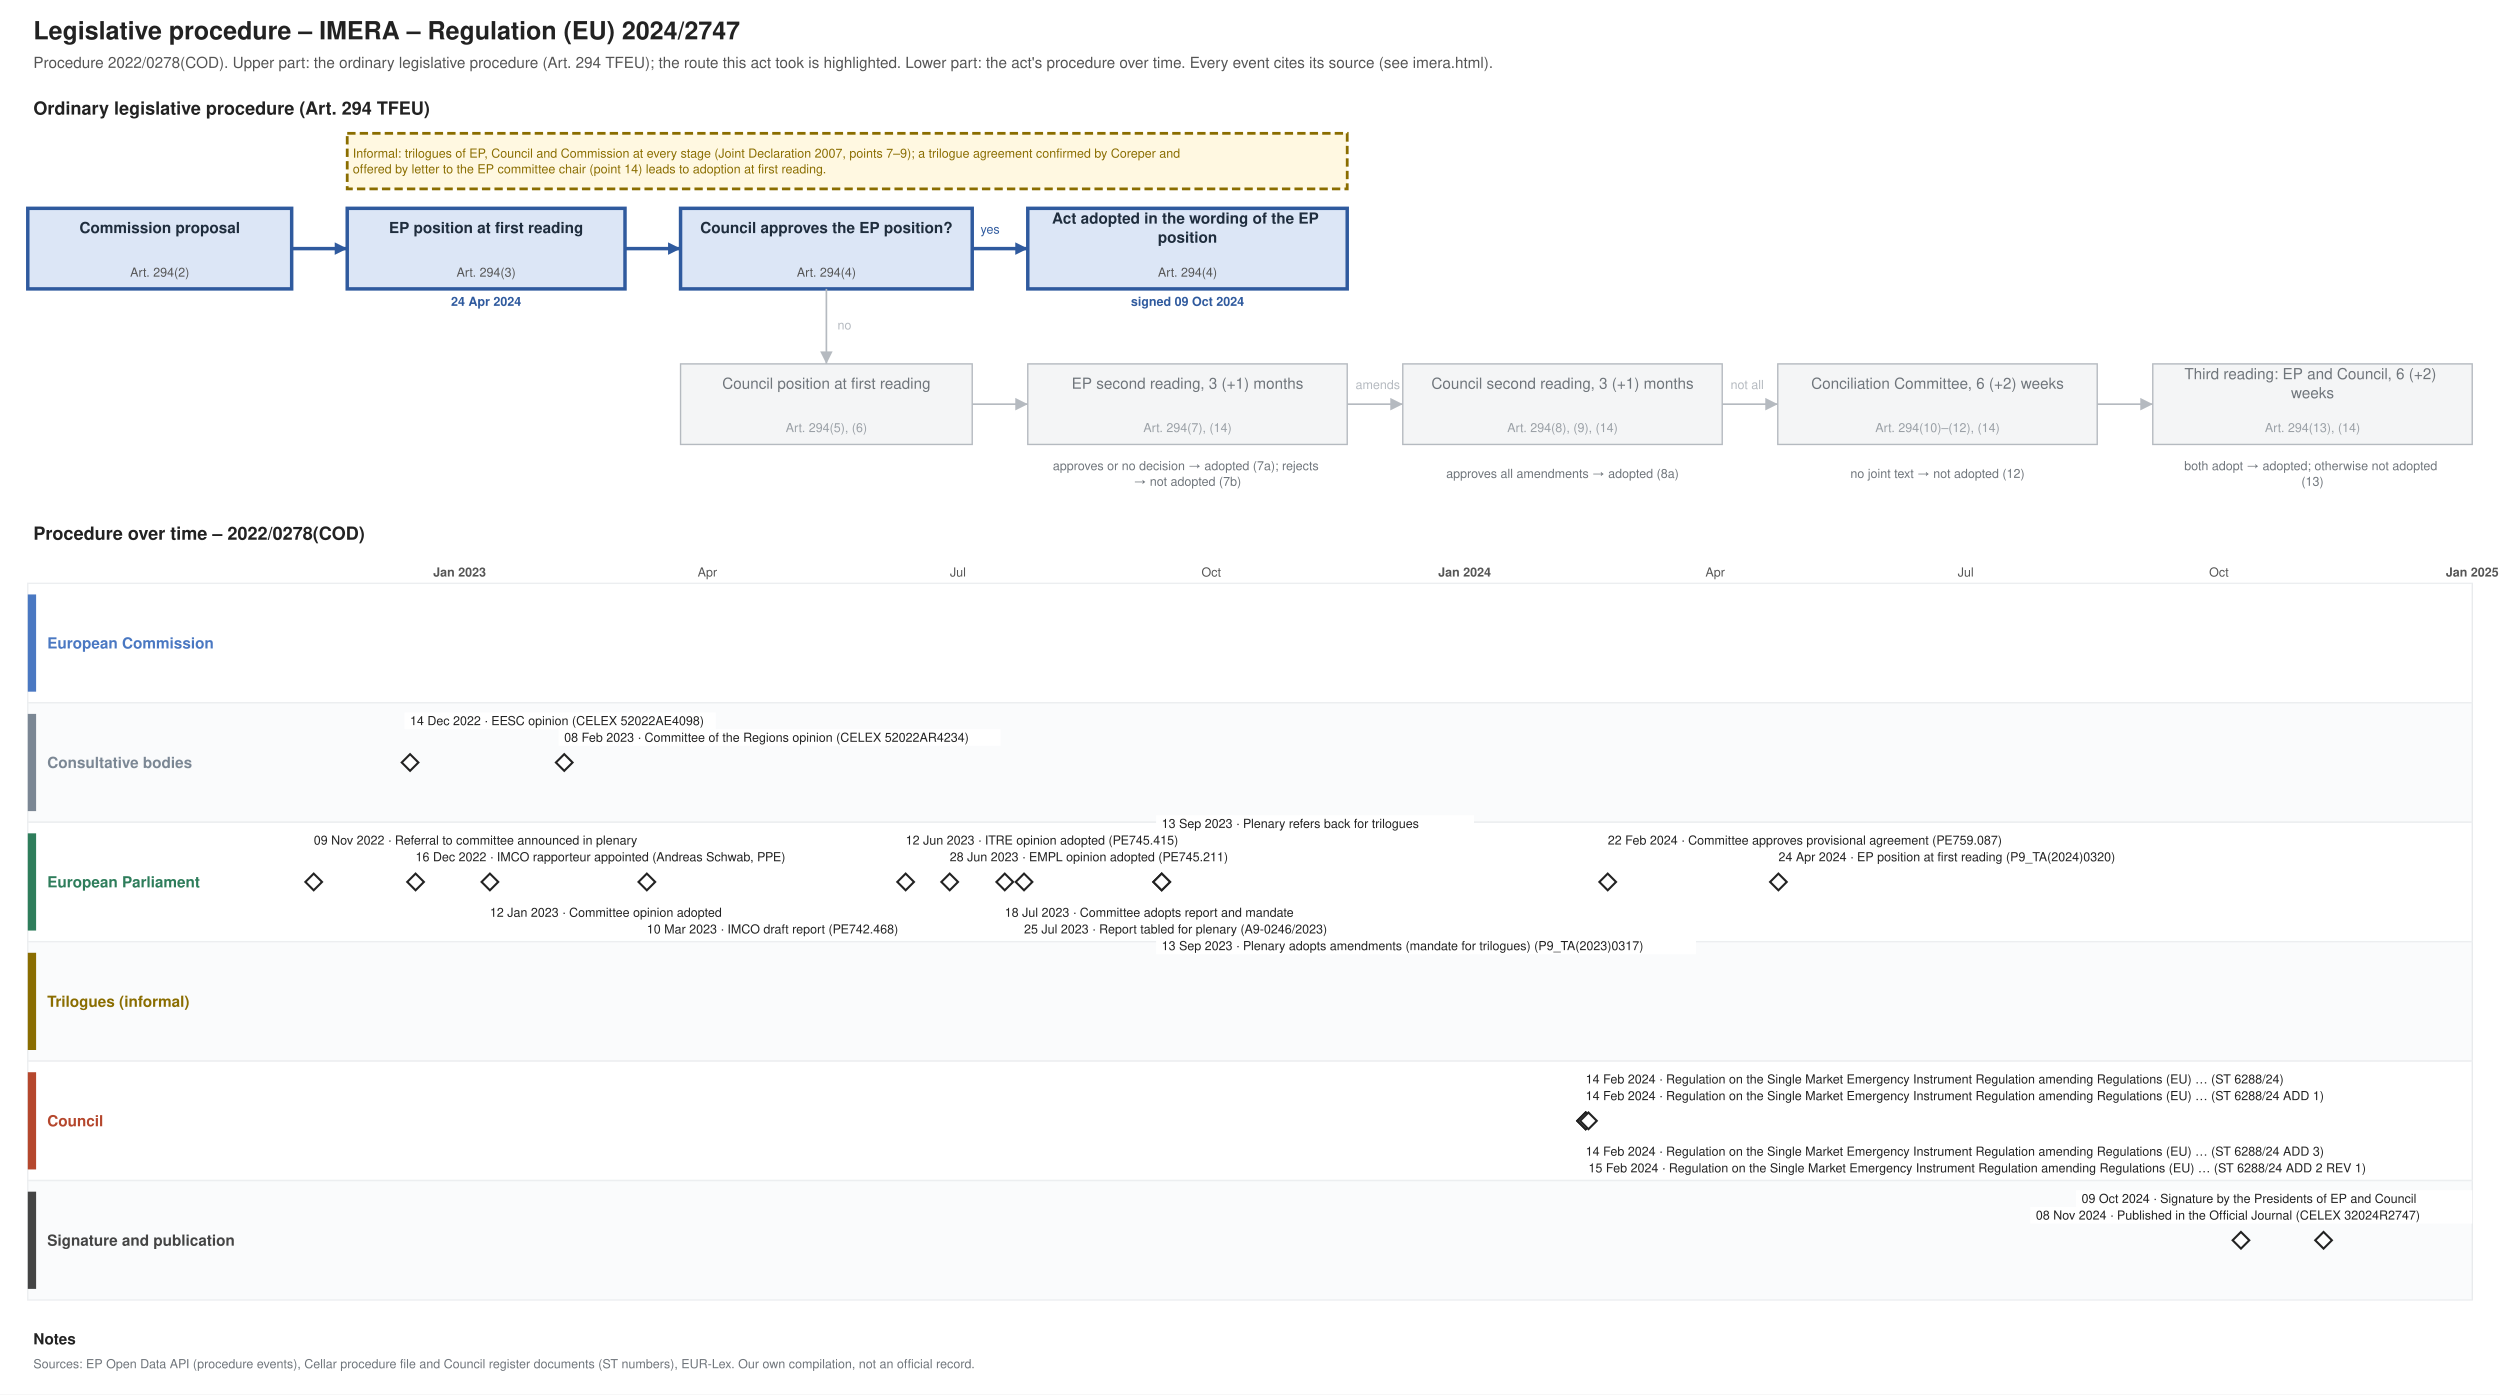
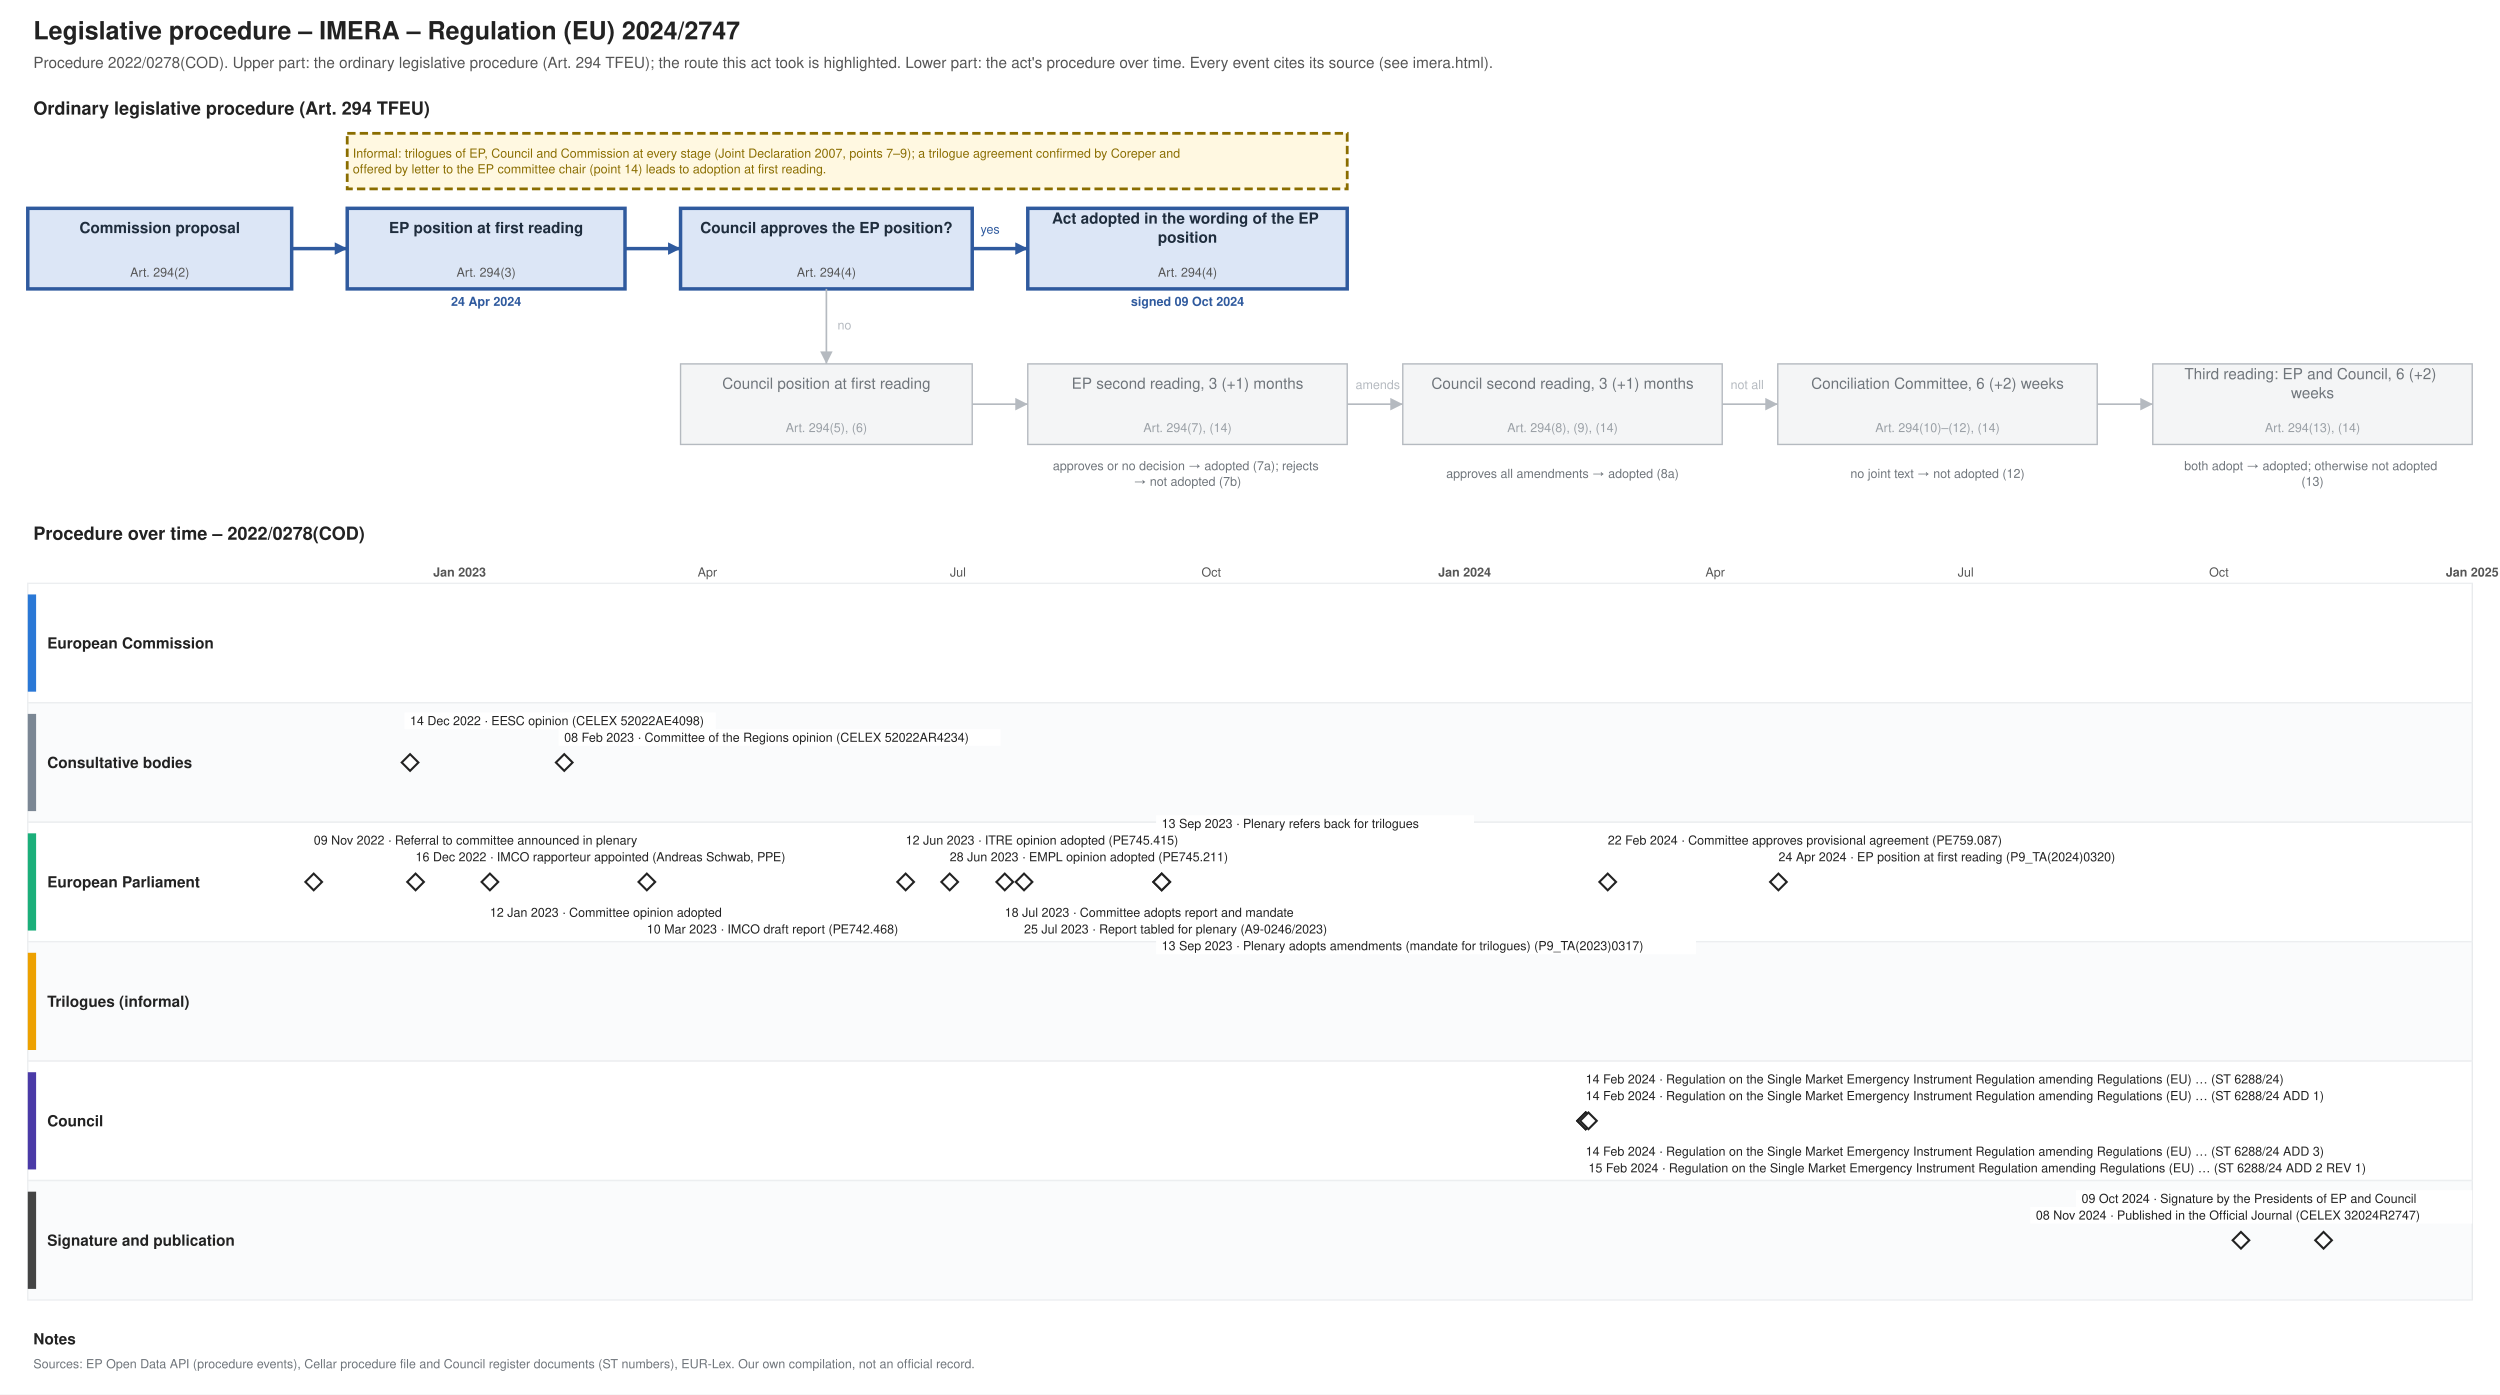
<svg xmlns="http://www.w3.org/2000/svg" xmlns:xlink="http://www.w3.org/1999/xlink" width="1800" height="1004" viewBox="0 0 1800 1004" font-family="Helvetica, Arial, sans-serif">
  <rect width="1800" height="1004" fill="#ffffff" />
  <text font-size="18" fill="#222222" text-anchor="start" font-weight="bold">
    <tspan x="24.0" y="28.3">Legislative procedure – IMERA – Regulation (EU) 2024/2747</tspan>
  </text>
  <text font-size="11" fill="#555555" text-anchor="start">
    <tspan x="24.0" y="48.9">Procedure 2022/0278(COD). Upper part: the ordinary legislative procedure (Art. 294 TFEU); the route this act took is highlighted. Lower part: the act's procedure over time. Every event cites its source (see imera.html).</tspan>
  </text>
  <text font-size="13" fill="#222222" text-anchor="start" font-weight="bold">
    <tspan x="24.0" y="82.5">Ordinary legislative procedure (Art. 294 TFEU)</tspan>
  </text>
  <rect x="20.0" y="150.0" width="190.0" height="58.0" fill="#dce6f6" stroke="#2f5a9e" stroke-width="2.5" />
  <text font-size="11" fill="#1f2d3d" text-anchor="middle" font-weight="bold">
    <tspan x="115.0" y="167.8">Commission proposal</tspan>
  </text>
  <text font-size="9" fill="#555555" text-anchor="middle">
    <tspan x="115.0" y="199.2">Art. 294(2)</tspan>
  </text>
  <rect x="250.0" y="150.0" width="200.0" height="58.0" fill="#dce6f6" stroke="#2f5a9e" stroke-width="2.5" />
  <text font-size="11" fill="#1f2d3d" text-anchor="middle" font-weight="bold">
    <tspan x="350.0" y="167.8">EP position at first reading</tspan>
  </text>
  <text font-size="9" fill="#555555" text-anchor="middle">
    <tspan x="350.0" y="199.2">Art. 294(3)</tspan>
  </text>
  <text font-size="9" fill="#2f5a9e" text-anchor="middle" font-weight="bold">
    <tspan x="350.0" y="220.2">24 Apr 2024</tspan>
  </text>
  <rect x="490.0" y="150.0" width="210.0" height="58.0" fill="#dce6f6" stroke="#2f5a9e" stroke-width="2.5" />
  <text font-size="11" fill="#1f2d3d" text-anchor="middle" font-weight="bold">
    <tspan x="595.0" y="167.8">Council approves the EP position?</tspan>
  </text>
  <text font-size="9" fill="#555555" text-anchor="middle">
    <tspan x="595.0" y="199.2">Art. 294(4)</tspan>
  </text>
  <rect x="740.0" y="150.0" width="230.0" height="58.0" fill="#dce6f6" stroke="#2f5a9e" stroke-width="2.5" />
  <text font-size="11" fill="#1f2d3d" text-anchor="middle" font-weight="bold">
    <tspan x="855.0" y="161.0">Act adopted in the wording of the EP</tspan>
    <tspan x="855.0" y="174.7">position</tspan>
  </text>
  <text font-size="9" fill="#555555" text-anchor="middle">
    <tspan x="855.0" y="199.2">Art. 294(4)</tspan>
  </text>
  <text font-size="9" fill="#2f5a9e" text-anchor="middle" font-weight="bold">
    <tspan x="855.0" y="220.2">signed 09 Oct 2024</tspan>
  </text>
  <rect x="490.0" y="262.0" width="210.0" height="58.0" fill="#f4f5f6" stroke="#b5bac0" stroke-width="1" />
  <text font-size="11" fill="#6f757b" text-anchor="middle">
    <tspan x="595.0" y="279.9">Council position at first reading</tspan>
  </text>
  <text font-size="9" fill="#9aa0a6" text-anchor="middle">
    <tspan x="595.0" y="311.1">Art. 294(5), (6)</tspan>
  </text>
  <rect x="740.0" y="262.0" width="230.0" height="58.0" fill="#f4f5f6" stroke="#b5bac0" stroke-width="1" />
  <text font-size="11" fill="#6f757b" text-anchor="middle">
    <tspan x="855.0" y="279.9">EP second reading, 3 (+1) months</tspan>
  </text>
  <text font-size="9" fill="#9aa0a6" text-anchor="middle">
    <tspan x="855.0" y="311.1">Art. 294(7), (14)</tspan>
  </text>
  <rect x="1010.0" y="262.0" width="230.0" height="58.0" fill="#f4f5f6" stroke="#b5bac0" stroke-width="1" />
  <text font-size="11" fill="#6f757b" text-anchor="middle">
    <tspan x="1125.0" y="279.9">Council second reading, 3 (+1) months</tspan>
  </text>
  <text font-size="9" fill="#9aa0a6" text-anchor="middle">
    <tspan x="1125.0" y="311.1">Art. 294(8), (9), (14)</tspan>
  </text>
  <rect x="1280.0" y="262.0" width="230.0" height="58.0" fill="#f4f5f6" stroke="#b5bac0" stroke-width="1" />
  <text font-size="11" fill="#6f757b" text-anchor="middle">
    <tspan x="1395.0" y="279.9">Conciliation Committee, 6 (+2) weeks</tspan>
  </text>
  <text font-size="9" fill="#9aa0a6" text-anchor="middle">
    <tspan x="1395.0" y="311.1">Art. 294(10)–(12), (14)</tspan>
  </text>
  <rect x="1550.0" y="262.0" width="230.0" height="58.0" fill="#f4f5f6" stroke="#b5bac0" stroke-width="1" />
  <text font-size="11" fill="#6f757b" text-anchor="middle">
    <tspan x="1665.0" y="273.0">Third reading: EP and Council, 6 (+2)</tspan>
    <tspan x="1665.0" y="286.7">weeks</tspan>
  </text>
  <text font-size="9" fill="#9aa0a6" text-anchor="middle">
    <tspan x="1665.0" y="311.1">Art. 294(13), (14)</tspan>
  </text>
  <text font-size="9" fill="#6f757b" text-anchor="middle">
    <tspan x="855.0" y="338.5">approves or no decision → adopted (7a); rejects</tspan>
    <tspan x="855.0" y="349.8">→ not adopted (7b)</tspan>
  </text>
  <text font-size="9" fill="#6f757b" text-anchor="middle">
    <tspan x="1125.0" y="344.1">approves all amendments → adopted (8a)</tspan>
  </text>
  <text font-size="9" fill="#6f757b" text-anchor="middle">
    <tspan x="1395.0" y="344.1">no joint text → not adopted (12)</tspan>
  </text>
  <text font-size="9" fill="#6f757b" text-anchor="middle">
    <tspan x="1665.0" y="338.5">both adopt → adopted; otherwise not adopted</tspan>
    <tspan x="1665.0" y="349.8">(13)</tspan>
  </text>
  <polyline points="210.0,179.0 250.0,179.0" fill="none" stroke="#2f5a9e" stroke-width="2.5" />
  <polygon points="250.0,179.0 241.0,183.5 241.0,174.5" fill="#2f5a9e" />
  <polyline points="450.0,179.0 490.0,179.0" fill="none" stroke="#2f5a9e" stroke-width="2.5" />
  <polygon points="490.0,179.0 481.0,183.5 481.0,174.5" fill="#2f5a9e" />
  <polyline points="700.0,179.0 740.0,179.0" fill="none" stroke="#2f5a9e" stroke-width="2.5" />
  <polygon points="740.0,179.0 731.0,183.5 731.0,174.5" fill="#2f5a9e" />
  <text font-size="9" fill="#2f5a9e" text-anchor="start">
    <tspan x="706.0" y="168.2">yes</tspan>
  </text>
  <polyline points="595.0,208.0 595.0,262.0" fill="none" stroke="#b5bac0" stroke-width="1.2" />
  <polygon points="595.0,262.0 590.5,253.0 599.5,253.0" fill="#b5bac0" />
  <text font-size="9" fill="#b5bac0" text-anchor="start">
    <tspan x="603.0" y="237.2">no</tspan>
  </text>
  <polyline points="700.0,291.0 740.0,291.0" fill="none" stroke="#b5bac0" stroke-width="1.2" />
  <polygon points="740.0,291.0 731.0,295.5 731.0,286.5" fill="#b5bac0" />
  <polyline points="970.0,291.0 1010.0,291.0" fill="none" stroke="#b5bac0" stroke-width="1.2" />
  <polygon points="1010.0,291.0 1001.0,295.5 1001.0,286.5" fill="#b5bac0" />
  <polyline points="1240.0,291.0 1280.0,291.0" fill="none" stroke="#b5bac0" stroke-width="1.2" />
  <polygon points="1280.0,291.0 1271.0,295.5 1271.0,286.5" fill="#b5bac0" />
  <polyline points="1510.0,291.0 1550.0,291.0" fill="none" stroke="#b5bac0" stroke-width="1.2" />
  <polygon points="1550.0,291.0 1541.0,295.5 1541.0,286.5" fill="#b5bac0" />
  <text font-size="9" fill="#b5bac0" text-anchor="start">
    <tspan x="976.0" y="280.1">amends</tspan>
  </text>
  <text font-size="9" fill="#b5bac0" text-anchor="start">
    <tspan x="1246.0" y="280.1">not all</tspan>
  </text>
  <rect x="250.0" y="96.0" width="720.0" height="40.0" fill="#fff8e1" stroke="#8a6d00" stroke-dasharray="6 3" stroke-width="2" />
  <text font-size="9" fill="#8a6d00" text-anchor="start">
    <tspan x="254.0" y="113.5">Informal: trilogues of EP, Council and Commission at every stage (Joint Declaration 2007, points 7–9); a trilogue agreement confirmed by Coreper and</tspan>
    <tspan x="254.0" y="124.8">offered by letter to the EP committee chair (point 14) leads to adoption at first reading.</tspan>
  </text>
  <text font-size="13" fill="#222222" text-anchor="start" font-weight="bold">
    <tspan x="24.0" y="388.6">Procedure over time – 2022/0278(COD)</tspan>
  </text>
  <line x1="210.0" y1="420.0" x2="210.0" y2="936.0" stroke="#e3e6e9" stroke-width="1" />
  <line x1="269.5" y1="420.0" x2="269.5" y2="936.0" stroke="#e3e6e9" stroke-width="1" />
  <line x1="330.9" y1="420.0" x2="330.9" y2="936.0" stroke="#b5bac0" stroke-width="1" />
  <text font-size="9" fill="#555555" text-anchor="middle" font-weight="bold">
    <tspan x="330.9" y="415.1">Jan 2023</tspan>
  </text>
  <line x1="392.4" y1="420.0" x2="392.4" y2="936.0" stroke="#e3e6e9" stroke-width="1" />
  <line x1="447.9" y1="420.0" x2="447.9" y2="936.0" stroke="#e3e6e9" stroke-width="1" />
  <line x1="509.3" y1="420.0" x2="509.3" y2="936.0" stroke="#e3e6e9" stroke-width="1" />
  <text font-size="9" fill="#555555" text-anchor="middle">
    <tspan x="509.3" y="415.1">Apr</tspan>
  </text>
  <line x1="568.8" y1="420.0" x2="568.8" y2="936.0" stroke="#e3e6e9" stroke-width="1" />
  <line x1="630.3" y1="420.0" x2="630.3" y2="936.0" stroke="#e3e6e9" stroke-width="1" />
  <line x1="689.7" y1="420.0" x2="689.7" y2="936.0" stroke="#e3e6e9" stroke-width="1" />
  <text font-size="9" fill="#555555" text-anchor="middle">
    <tspan x="689.7" y="415.1">Jul</tspan>
  </text>
  <line x1="751.2" y1="420.0" x2="751.2" y2="936.0" stroke="#e3e6e9" stroke-width="1" />
  <line x1="812.6" y1="420.0" x2="812.6" y2="936.0" stroke="#e3e6e9" stroke-width="1" />
  <line x1="872.1" y1="420.0" x2="872.1" y2="936.0" stroke="#e3e6e9" stroke-width="1" />
  <text font-size="9" fill="#555555" text-anchor="middle">
    <tspan x="872.1" y="415.1">Oct</tspan>
  </text>
  <line x1="933.5" y1="420.0" x2="933.5" y2="936.0" stroke="#e3e6e9" stroke-width="1" />
  <line x1="993.0" y1="420.0" x2="993.0" y2="936.0" stroke="#e3e6e9" stroke-width="1" />
  <line x1="1054.5" y1="420.0" x2="1054.5" y2="936.0" stroke="#b5bac0" stroke-width="1" />
  <text font-size="9" fill="#555555" text-anchor="middle" font-weight="bold">
    <tspan x="1054.5" y="415.1">Jan 2024</tspan>
  </text>
  <line x1="1115.9" y1="420.0" x2="1115.9" y2="936.0" stroke="#e3e6e9" stroke-width="1" />
  <line x1="1173.4" y1="420.0" x2="1173.4" y2="936.0" stroke="#e3e6e9" stroke-width="1" />
  <line x1="1234.9" y1="420.0" x2="1234.9" y2="936.0" stroke="#e3e6e9" stroke-width="1" />
  <text font-size="9" fill="#555555" text-anchor="middle">
    <tspan x="1234.9" y="415.1">Apr</tspan>
  </text>
  <line x1="1294.3" y1="420.0" x2="1294.3" y2="936.0" stroke="#e3e6e9" stroke-width="1" />
  <line x1="1355.8" y1="420.0" x2="1355.8" y2="936.0" stroke="#e3e6e9" stroke-width="1" />
  <line x1="1415.3" y1="420.0" x2="1415.3" y2="936.0" stroke="#e3e6e9" stroke-width="1" />
  <text font-size="9" fill="#555555" text-anchor="middle">
    <tspan x="1415.3" y="415.1">Jul</tspan>
  </text>
  <line x1="1476.7" y1="420.0" x2="1476.7" y2="936.0" stroke="#e3e6e9" stroke-width="1" />
  <line x1="1538.2" y1="420.0" x2="1538.2" y2="936.0" stroke="#e3e6e9" stroke-width="1" />
  <line x1="1597.6" y1="420.0" x2="1597.6" y2="936.0" stroke="#e3e6e9" stroke-width="1" />
  <text font-size="9" fill="#555555" text-anchor="middle">
    <tspan x="1597.6" y="415.1">Oct</tspan>
  </text>
  <line x1="1659.1" y1="420.0" x2="1659.1" y2="936.0" stroke="#e3e6e9" stroke-width="1" />
  <line x1="1718.5" y1="420.0" x2="1718.5" y2="936.0" stroke="#e3e6e9" stroke-width="1" />
  <line x1="1780.0" y1="420.0" x2="1780.0" y2="936.0" stroke="#b5bac0" stroke-width="1" />
  <text font-size="9" fill="#555555" text-anchor="middle" font-weight="bold">
    <tspan x="1780.0" y="415.1">Jan 2025</tspan>
  </text>
  <rect x="20.0" y="420.0" width="1760.0" height="86.0" fill="#ffffff" stroke="#eceef0" />
-   <rect x="20.0" y="428.0" width="6.0" height="70.0" fill="#4a78c2" stroke="none" />
-   <text font-size="11" fill="#4a78c2" text-anchor="start" font-weight="bold">
+   <rect x="20.0" y="428.0" width="6.0" height="70.0" fill="#2a78d6" stroke="none" />
+   <text font-size="11" fill="#222222" text-anchor="start" font-weight="bold">
    <tspan x="34.0" y="466.9">European Commission</tspan>
  </text>
  <rect x="20.0" y="506.0" width="1760.0" height="86.0" fill="#fafbfc" stroke="#eceef0" />
  <rect x="20.0" y="514.0" width="6.0" height="70.0" fill="#7b8794" stroke="none" />
-   <text font-size="11" fill="#7b8794" text-anchor="start" font-weight="bold">
+   <text font-size="11" fill="#222222" text-anchor="start" font-weight="bold">
    <tspan x="34.0" y="552.9">Consultative bodies</tspan>
  </text>
  <rect x="20.0" y="592.0" width="1760.0" height="86.0" fill="#ffffff" stroke="#eceef0" />
-   <rect x="20.0" y="600.0" width="6.0" height="70.0" fill="#2e7d5b" stroke="none" />
-   <text font-size="11" fill="#2e7d5b" text-anchor="start" font-weight="bold">
+   <rect x="20.0" y="600.0" width="6.0" height="70.0" fill="#1baf7a" stroke="none" />
+   <text font-size="11" fill="#222222" text-anchor="start" font-weight="bold">
    <tspan x="34.0" y="638.9">European Parliament</tspan>
  </text>
  <rect x="20.0" y="678.0" width="1760.0" height="86.0" fill="#fafbfc" stroke="#eceef0" />
-   <rect x="20.0" y="686.0" width="6.0" height="70.0" fill="#8a6d00" stroke="none" />
-   <text font-size="11" fill="#8a6d00" text-anchor="start" font-weight="bold">
+   <rect x="20.0" y="686.0" width="6.0" height="70.0" fill="#eda100" stroke="none" />
+   <text font-size="11" fill="#222222" text-anchor="start" font-weight="bold">
    <tspan x="34.0" y="724.9">Trilogues (informal)</tspan>
  </text>
  <rect x="20.0" y="764.0" width="1760.0" height="86.0" fill="#ffffff" stroke="#eceef0" />
-   <rect x="20.0" y="772.0" width="6.0" height="70.0" fill="#b5472d" stroke="none" />
-   <text font-size="11" fill="#b5472d" text-anchor="start" font-weight="bold">
+   <rect x="20.0" y="772.0" width="6.0" height="70.0" fill="#4a3aa7" stroke="none" />
+   <text font-size="11" fill="#222222" text-anchor="start" font-weight="bold">
    <tspan x="34.0" y="810.9">Council</tspan>
  </text>
  <rect x="20.0" y="850.0" width="1760.0" height="86.0" fill="#fafbfc" stroke="#eceef0" />
  <rect x="20.0" y="858.0" width="6.0" height="70.0" fill="#444444" stroke="none" />
-   <text font-size="11" fill="#444444" text-anchor="start" font-weight="bold">
+   <text font-size="11" fill="#222222" text-anchor="start" font-weight="bold">
    <tspan x="34.0" y="896.9">Signature and publication</tspan>
  </text>
  <g>
    <polygon points="225.859,629.0 231.859,635.0 225.859,641.0 219.859,635.0" fill="#ffffff" stroke="#222222" stroke-width="1.5" />
  </g>
  <rect x="221.9" y="599.0" width="271.2" height="12.0" fill="#ffffff" />
  <text font-size="9" fill="#222222" text-anchor="start">
    <tspan x="225.9" y="608.1">09 Nov 2022 · Referral to committee announced in plenary</tspan>
  </text>
  <a xlink:href="https://eur-lex.europa.eu/legal-content/EN/TXT/?uri=CELEX:52022AE4098" target="_blank">
    <polygon points="295.24,543.0 301.24,549.0 295.24,555.0 289.24,549.0" fill="#ffffff" stroke="#222222" stroke-width="1.5" />
  </a>
  <rect x="291.2" y="513.0" width="224.2" height="12.0" fill="#ffffff" />
  <a xlink:href="https://eur-lex.europa.eu/legal-content/EN/TXT/?uri=CELEX:52022AE4098" target="_blank">
    <text font-size="9" fill="#222222" text-anchor="start">
      <tspan x="295.2" y="522.1">14 Dec 2022 · EESC opinion (CELEX 52022AE4098)</tspan>
    </text>
  </a>
  <g>
    <polygon points="299.205,629.0 305.205,635.0 299.205,641.0 293.205,635.0" fill="#ffffff" stroke="#222222" stroke-width="1.5" />
  </g>
  <rect x="295.2" y="611.0" width="294.7" height="12.0" fill="#ffffff" />
  <text font-size="9" fill="#222222" text-anchor="start">
    <tspan x="299.2" y="620.1">16 Dec 2022 · IMCO rapporteur appointed (Andreas Schwab, PPE)</tspan>
  </text>
  <g>
    <polygon points="352.727,629.0 358.727,635.0 352.727,641.0 346.727,635.0" fill="#ffffff" stroke="#222222" stroke-width="1.5" />
  </g>
  <rect x="348.7" y="651.0" width="191.3" height="12.0" fill="#ffffff" />
  <text font-size="9" fill="#222222" text-anchor="start">
    <tspan x="352.7" y="660.1">12 Jan 2023 · Committee opinion adopted</tspan>
  </text>
  <a xlink:href="https://eur-lex.europa.eu/legal-content/EN/TXT/?uri=CELEX:52022AR4234" target="_blank">
    <polygon points="406.25,543.0 412.25,549.0 406.25,555.0 400.25,549.0" fill="#ffffff" stroke="#222222" stroke-width="1.5" />
  </a>
  <rect x="402.2" y="525.0" width="318.2" height="12.0" fill="#ffffff" />
  <a xlink:href="https://eur-lex.europa.eu/legal-content/EN/TXT/?uri=CELEX:52022AR4234" target="_blank">
    <text font-size="9" fill="#222222" text-anchor="start">
      <tspan x="406.2" y="534.1">08 Feb 2023 · Committee of the Regions opinion (CELEX 52022AR4234)</tspan>
    </text>
  </a>
  <a xlink:href="https://data.europarl.europa.eu/distribution/reds_iCmRp-Dft/IMCO-PR-742468/IMCO-PR-742468_en.pdf" target="_blank">
    <polygon points="465.72,629.0 471.72,635.0 465.72,641.0 459.72,635.0" fill="#ffffff" stroke="#222222" stroke-width="1.5" />
  </a>
  <rect x="461.7" y="663.0" width="210.1" height="12.0" fill="#ffffff" />
  <a xlink:href="https://data.europarl.europa.eu/distribution/reds_iCmRp-Dft/IMCO-PR-742468/IMCO-PR-742468_en.pdf" target="_blank">
    <text font-size="9" fill="#222222" text-anchor="start">
      <tspan x="465.7" y="672.1">10 Mar 2023 · IMCO draft report (PE742.468)</tspan>
    </text>
  </a>
  <a xlink:href="https://data.europarl.europa.eu/distribution/reds_iCmOp/ITRE-AD-745415/ITRE-AD-745415_en.pdf" target="_blank">
    <polygon points="652.058,629.0 658.058,635.0 652.058,641.0 646.058,635.0" fill="#ffffff" stroke="#222222" stroke-width="1.5" />
  </a>
  <rect x="648.1" y="599.0" width="224.2" height="12.0" fill="#ffffff" />
  <a xlink:href="https://data.europarl.europa.eu/distribution/reds_iCmOp/ITRE-AD-745415/ITRE-AD-745415_en.pdf" target="_blank">
    <text font-size="9" fill="#222222" text-anchor="start">
      <tspan x="652.1" y="608.1">12 Jun 2023 · ITRE opinion adopted (PE745.415)</tspan>
    </text>
  </a>
  <a xlink:href="https://data.europarl.europa.eu/distribution/reds_iCmOp/EMPL-AD-745211/EMPL-AD-745211_en.pdf" target="_blank">
    <polygon points="683.775,629.0 689.775,635.0 683.775,641.0 677.775,635.0" fill="#ffffff" stroke="#222222" stroke-width="1.5" />
  </a>
  <rect x="679.8" y="611.0" width="224.2" height="12.0" fill="#ffffff" />
  <a xlink:href="https://data.europarl.europa.eu/distribution/reds_iCmOp/EMPL-AD-745211/EMPL-AD-745211_en.pdf" target="_blank">
    <text font-size="9" fill="#222222" text-anchor="start">
      <tspan x="683.8" y="620.1">28 Jun 2023 · EMPL opinion adopted (PE745.211)</tspan>
    </text>
  </a>
  <g>
    <polygon points="723.422,629.0 729.422,635.0 723.422,641.0 717.422,635.0" fill="#ffffff" stroke="#222222" stroke-width="1.5" />
  </g>
  <rect x="719.4" y="651.0" width="238.3" height="12.0" fill="#ffffff" />
  <text font-size="9" fill="#222222" text-anchor="start">
    <tspan x="723.4" y="660.1">18 Jul 2023 · Committee adopts report and mandate</tspan>
  </text>
  <a xlink:href="https://data.europarl.europa.eu/distribution/reds_iPlRp/A-9-2023-0246/A-9-2023-0246_en.pdf" target="_blank">
    <polygon points="737.298,629.0 743.298,635.0 737.298,641.0 731.298,635.0" fill="#ffffff" stroke="#222222" stroke-width="1.5" />
  </a>
  <rect x="733.3" y="663.0" width="261.8" height="12.0" fill="#ffffff" />
  <a xlink:href="https://data.europarl.europa.eu/distribution/reds_iPlRp/A-9-2023-0246/A-9-2023-0246_en.pdf" target="_blank">
    <text font-size="9" fill="#222222" text-anchor="start">
      <tspan x="737.3" y="672.1">25 Jul 2023 · Report tabled for plenary (A9-0246/2023)</tspan>
    </text>
  </a>
  <g>
    <polygon points="836.414,629.0 842.414,635.0 836.414,641.0 830.414,635.0" fill="#ffffff" stroke="#222222" stroke-width="1.5" />
  </g>
  <rect x="832.4" y="587.0" width="228.9" height="12.0" fill="#ffffff" />
  <text font-size="9" fill="#222222" text-anchor="start">
    <tspan x="836.4" y="596.1">13 Sep 2023 · Plenary refers back for trilogues</tspan>
  </text>
  <a xlink:href="https://data.europarl.europa.eu/distribution/reds_iPlTa_Itm/TA-9-2023-0317/TA-9-2023-0317-FNL_en.pdf" target="_blank">
    <polygon points="836.414,629.0 842.414,635.0 836.414,641.0 830.414,635.0" fill="#ffffff" stroke="#222222" stroke-width="1.5" />
  </a>
  <rect x="832.4" y="675.0" width="388.7" height="12.0" fill="#ffffff" />
  <a xlink:href="https://data.europarl.europa.eu/distribution/reds_iPlTa_Itm/TA-9-2023-0317/TA-9-2023-0317-FNL_en.pdf" target="_blank">
    <text font-size="9" fill="#222222" text-anchor="start">
      <tspan x="836.4" y="684.1">13 Sep 2023 · Plenary adopts amendments (mandate for trilogues) (P9_TA(2023)0317)</tspan>
    </text>
  </a>
  <a xlink:href="https://data.consilium.europa.eu/doc/document/ST-6288-2024-INIT/en/pdf" target="_blank">
    <polygon points="1141.692,801.0 1147.692,807.0 1141.692,813.0 1135.692,807.0" fill="#ffffff" stroke="#222222" stroke-width="1.5" />
  </a>
  <rect x="1137.7" y="771.0" width="562.6" height="12.0" fill="#ffffff" />
  <a xlink:href="https://data.consilium.europa.eu/doc/document/ST-6288-2024-INIT/en/pdf" target="_blank">
    <text font-size="9" fill="#222222" text-anchor="start">
      <tspan x="1141.7" y="780.1">14 Feb 2024 · Regulation on the Single Market Emergency Instrument Regulation amending Regulations (EU) … (ST 6288/24)</tspan>
    </text>
  </a>
  <a xlink:href="https://data.consilium.europa.eu/doc/document/ST-6288-2024-ADD-1/en/pdf" target="_blank">
    <polygon points="1141.692,801.0 1147.692,807.0 1141.692,813.0 1135.692,807.0" fill="#ffffff" stroke="#222222" stroke-width="1.5" />
  </a>
  <rect x="1137.7" y="783.0" width="590.8" height="12.0" fill="#ffffff" />
  <a xlink:href="https://data.consilium.europa.eu/doc/document/ST-6288-2024-ADD-1/en/pdf" target="_blank">
    <text font-size="9" fill="#222222" text-anchor="start">
      <tspan x="1141.7" y="792.1">14 Feb 2024 · Regulation on the Single Market Emergency Instrument Regulation amending Regulations (EU) … (ST 6288/24 ADD 1)</tspan>
    </text>
  </a>
  <a xlink:href="https://data.consilium.europa.eu/doc/document/ST-6288-2024-ADD-3/en/pdf" target="_blank">
    <polygon points="1141.692,801.0 1147.692,807.0 1141.692,813.0 1135.692,807.0" fill="#ffffff" stroke="#222222" stroke-width="1.5" />
  </a>
  <rect x="1137.7" y="823.0" width="590.8" height="12.0" fill="#ffffff" />
  <a xlink:href="https://data.consilium.europa.eu/doc/document/ST-6288-2024-ADD-3/en/pdf" target="_blank">
    <text font-size="9" fill="#222222" text-anchor="start">
      <tspan x="1141.7" y="832.1">14 Feb 2024 · Regulation on the Single Market Emergency Instrument Regulation amending Regulations (EU) … (ST 6288/24 ADD 3)</tspan>
    </text>
  </a>
  <a xlink:href="https://data.consilium.europa.eu/doc/document/ST-6288-2024-ADD-2-REV-1/en/pdf" target="_blank">
    <polygon points="1143.674,801.0 1149.674,807.0 1143.674,813.0 1137.674,807.0" fill="#ffffff" stroke="#222222" stroke-width="1.5" />
  </a>
  <rect x="1139.7" y="835.0" width="619.0" height="12.0" fill="#ffffff" />
  <a xlink:href="https://data.consilium.europa.eu/doc/document/ST-6288-2024-ADD-2-REV-1/en/pdf" target="_blank">
    <text font-size="9" fill="#222222" text-anchor="start">
      <tspan x="1143.7" y="844.1">15 Feb 2024 · Regulation on the Single Market Emergency Instrument Regulation amending Regulations (EU) … (ST 6288/24 ADD 2 REV 1)</tspan>
    </text>
  </a>
  <a xlink:href="https://data.europarl.europa.eu/distribution/reds_iTrInag/IMCO-AG-759087/IMCO-AG-759087_en.pdf" target="_blank">
    <polygon points="1157.551,629.0 1163.551,635.0 1157.551,641.0 1151.551,635.0" fill="#ffffff" stroke="#222222" stroke-width="1.5" />
  </a>
  <rect x="1153.6" y="599.0" width="318.2" height="12.0" fill="#ffffff" />
  <a xlink:href="https://data.europarl.europa.eu/distribution/reds_iTrInag/IMCO-AG-759087/IMCO-AG-759087_en.pdf" target="_blank">
    <text font-size="9" fill="#222222" text-anchor="start">
      <tspan x="1157.6" y="608.1">22 Feb 2024 · Committee approves provisional agreement (PE759.087)</tspan>
    </text>
  </a>
  <a xlink:href="https://data.europarl.europa.eu/distribution/doc/TA-9-2024-0320_en.pdf" target="_blank">
    <polygon points="1280.455,629.0 1286.455,635.0 1280.455,641.0 1274.455,635.0" fill="#ffffff" stroke="#222222" stroke-width="1.5" />
  </a>
  <rect x="1276.5" y="611.0" width="290.0" height="12.0" fill="#ffffff" />
  <a xlink:href="https://data.europarl.europa.eu/distribution/doc/TA-9-2024-0320_en.pdf" target="_blank">
    <text font-size="9" fill="#222222" text-anchor="start">
      <tspan x="1280.5" y="620.1">24 Apr 2024 · EP position at first reading (P9_TA(2024)0320)</tspan>
    </text>
  </a>
  <g>
    <polygon points="1613.485,887.0 1619.485,893.0 1613.485,899.0 1607.485,893.0" fill="#ffffff" stroke="#222222" stroke-width="1.5" />
  </g>
  <rect x="1494.7" y="857.0" width="285.3" height="12.0" fill="#ffffff" />
  <text font-size="9" fill="#222222" text-anchor="start">
    <tspan x="1498.7" y="866.1">09 Oct 2024 · Signature by the Presidents of EP and Council</tspan>
  </text>
  <a xlink:href="https://eur-lex.europa.eu/legal-content/EN/TXT/?uri=CELEX:32024R2747" target="_blank">
    <polygon points="1672.955,887.0 1678.955,893.0 1672.955,899.0 1666.955,893.0" fill="#ffffff" stroke="#222222" stroke-width="1.5" />
  </a>
  <rect x="1461.8" y="869.0" width="318.2" height="12.0" fill="#ffffff" />
  <a xlink:href="https://eur-lex.europa.eu/legal-content/EN/TXT/?uri=CELEX:32024R2747" target="_blank">
    <text font-size="9" fill="#222222" text-anchor="start">
      <tspan x="1465.8" y="878.1">08 Nov 2024 · Published in the Official Journal (CELEX 32024R2747)</tspan>
    </text>
  </a>
  <text font-size="11" fill="#222222" text-anchor="start" font-weight="bold">
    <tspan x="24.0" y="967.9">Notes</tspan>
  </text>
  <text font-size="9" fill="#6f757b" text-anchor="start">
    <tspan x="24.0" y="985.1">Sources: EP Open Data API (procedure events), Cellar procedure file and Council register documents (ST numbers), EUR-Lex. Our own compilation, not an official record.</tspan>
  </text>
</svg>
